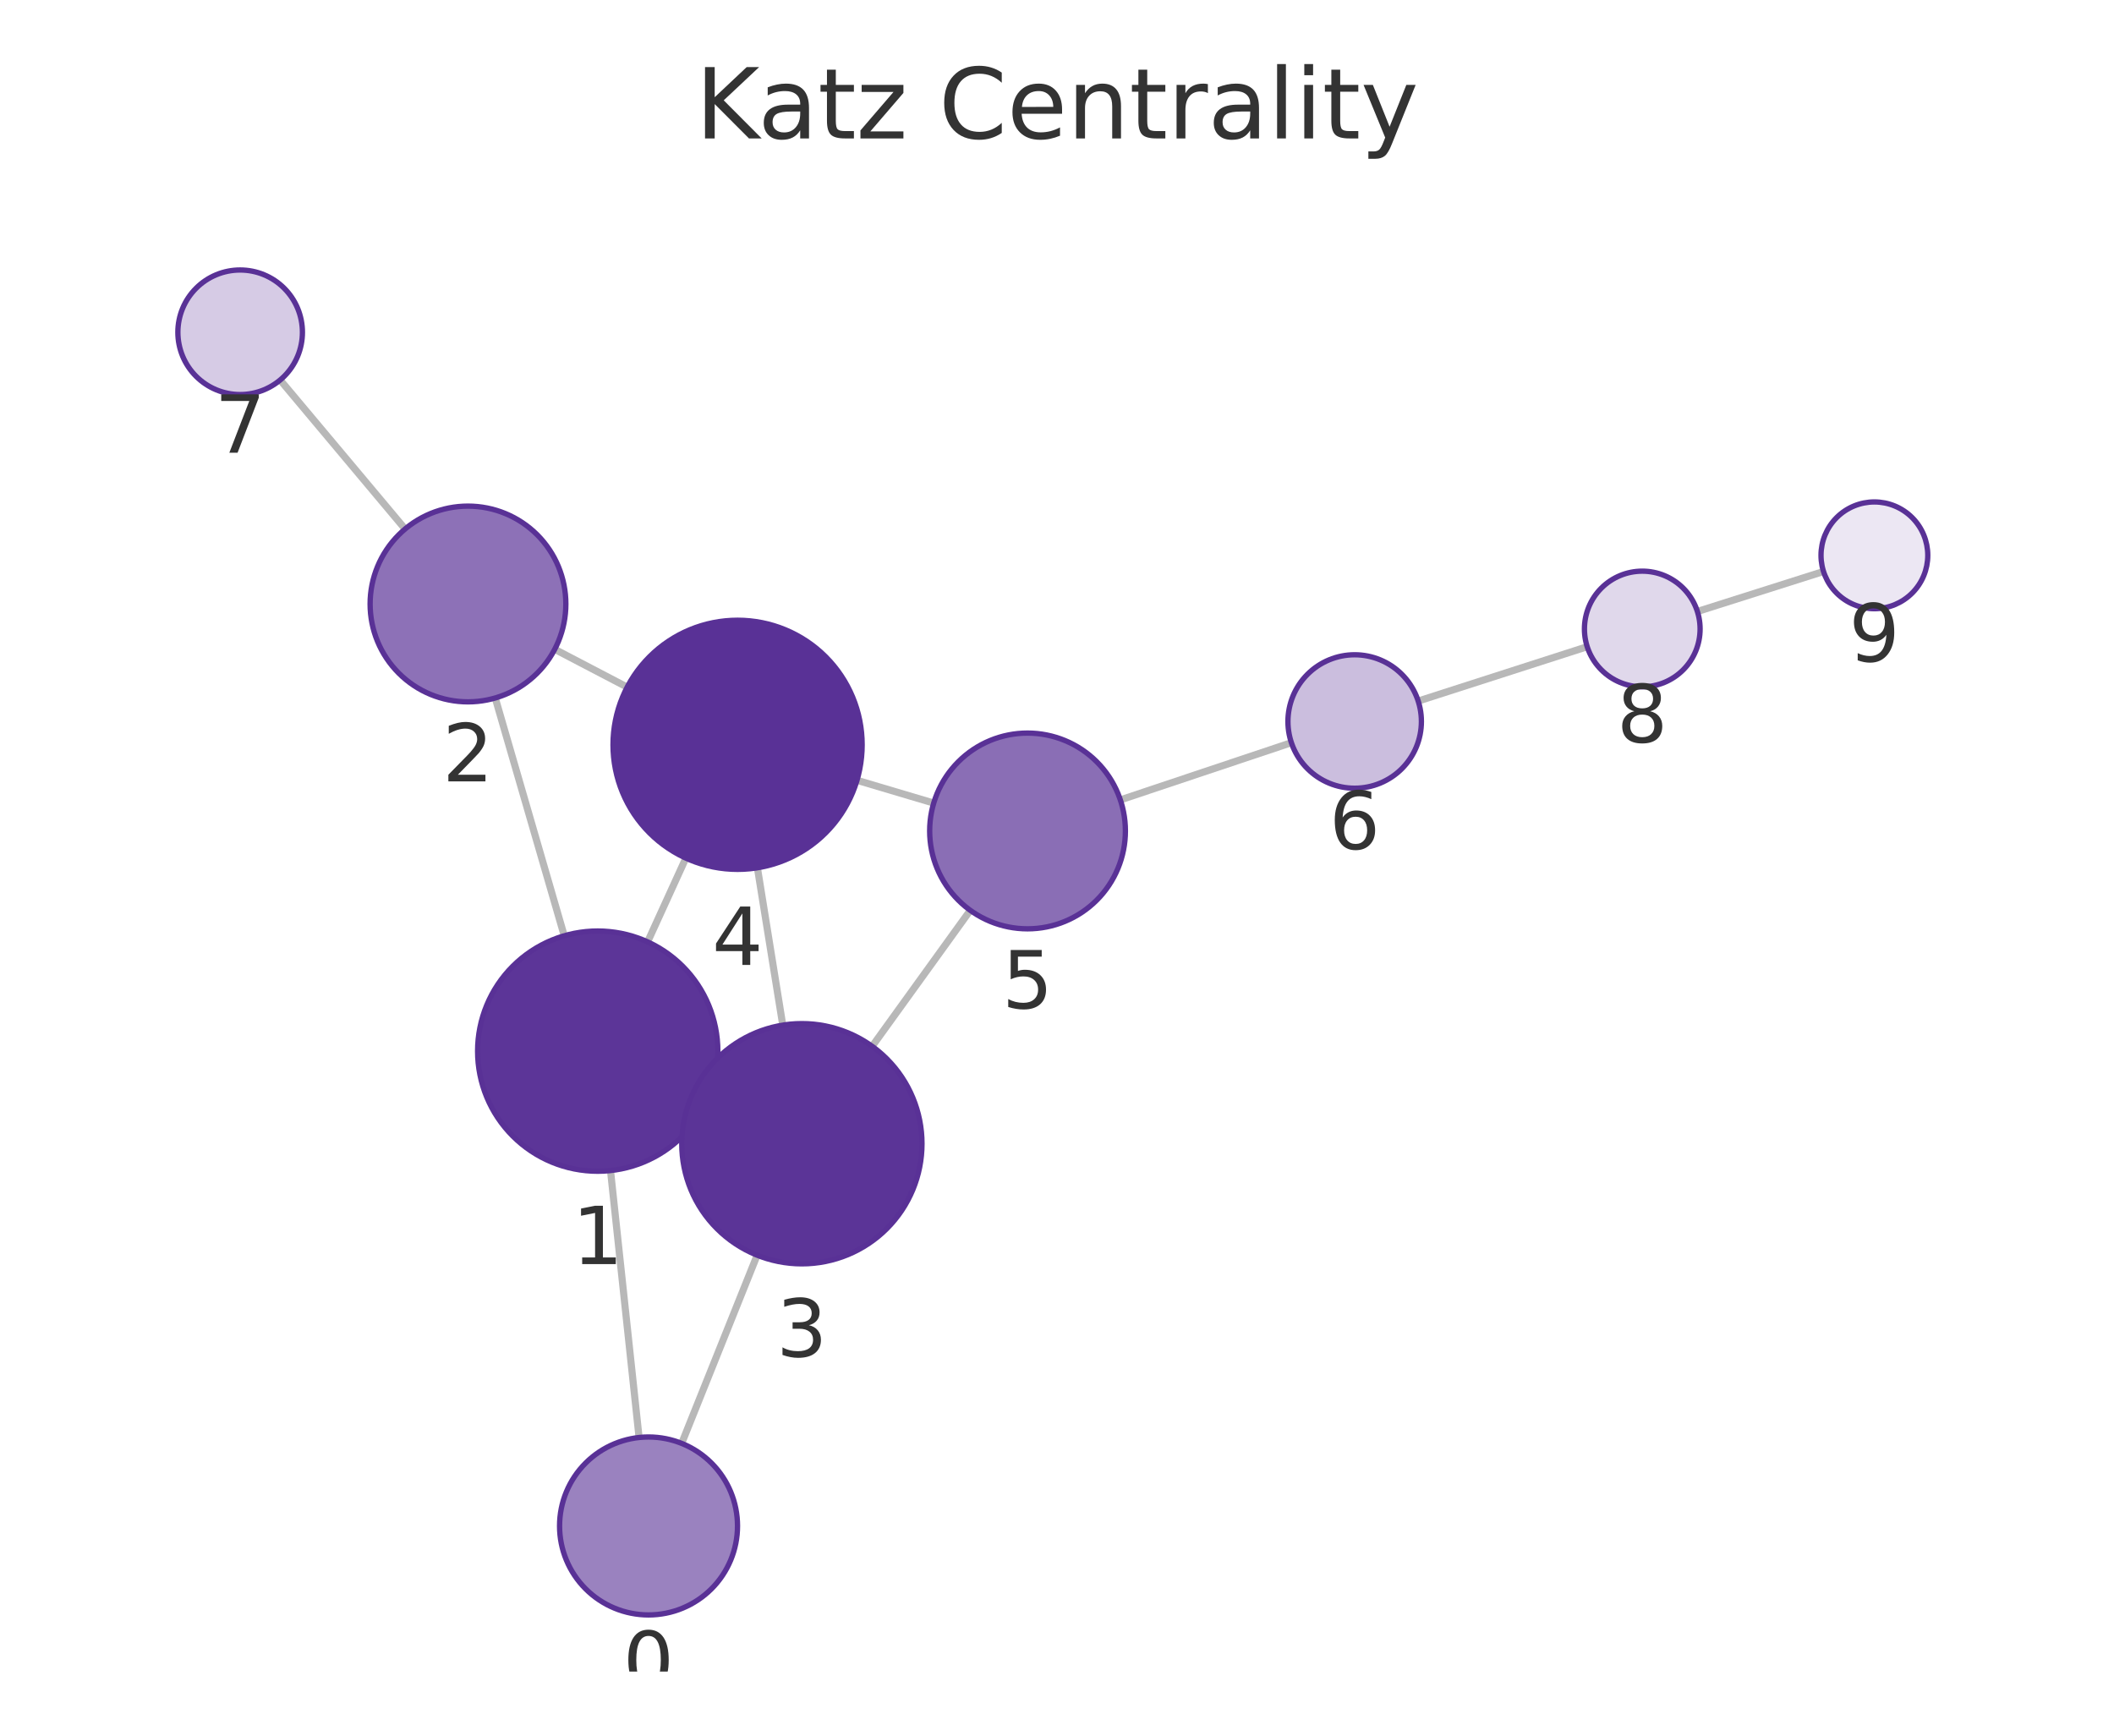
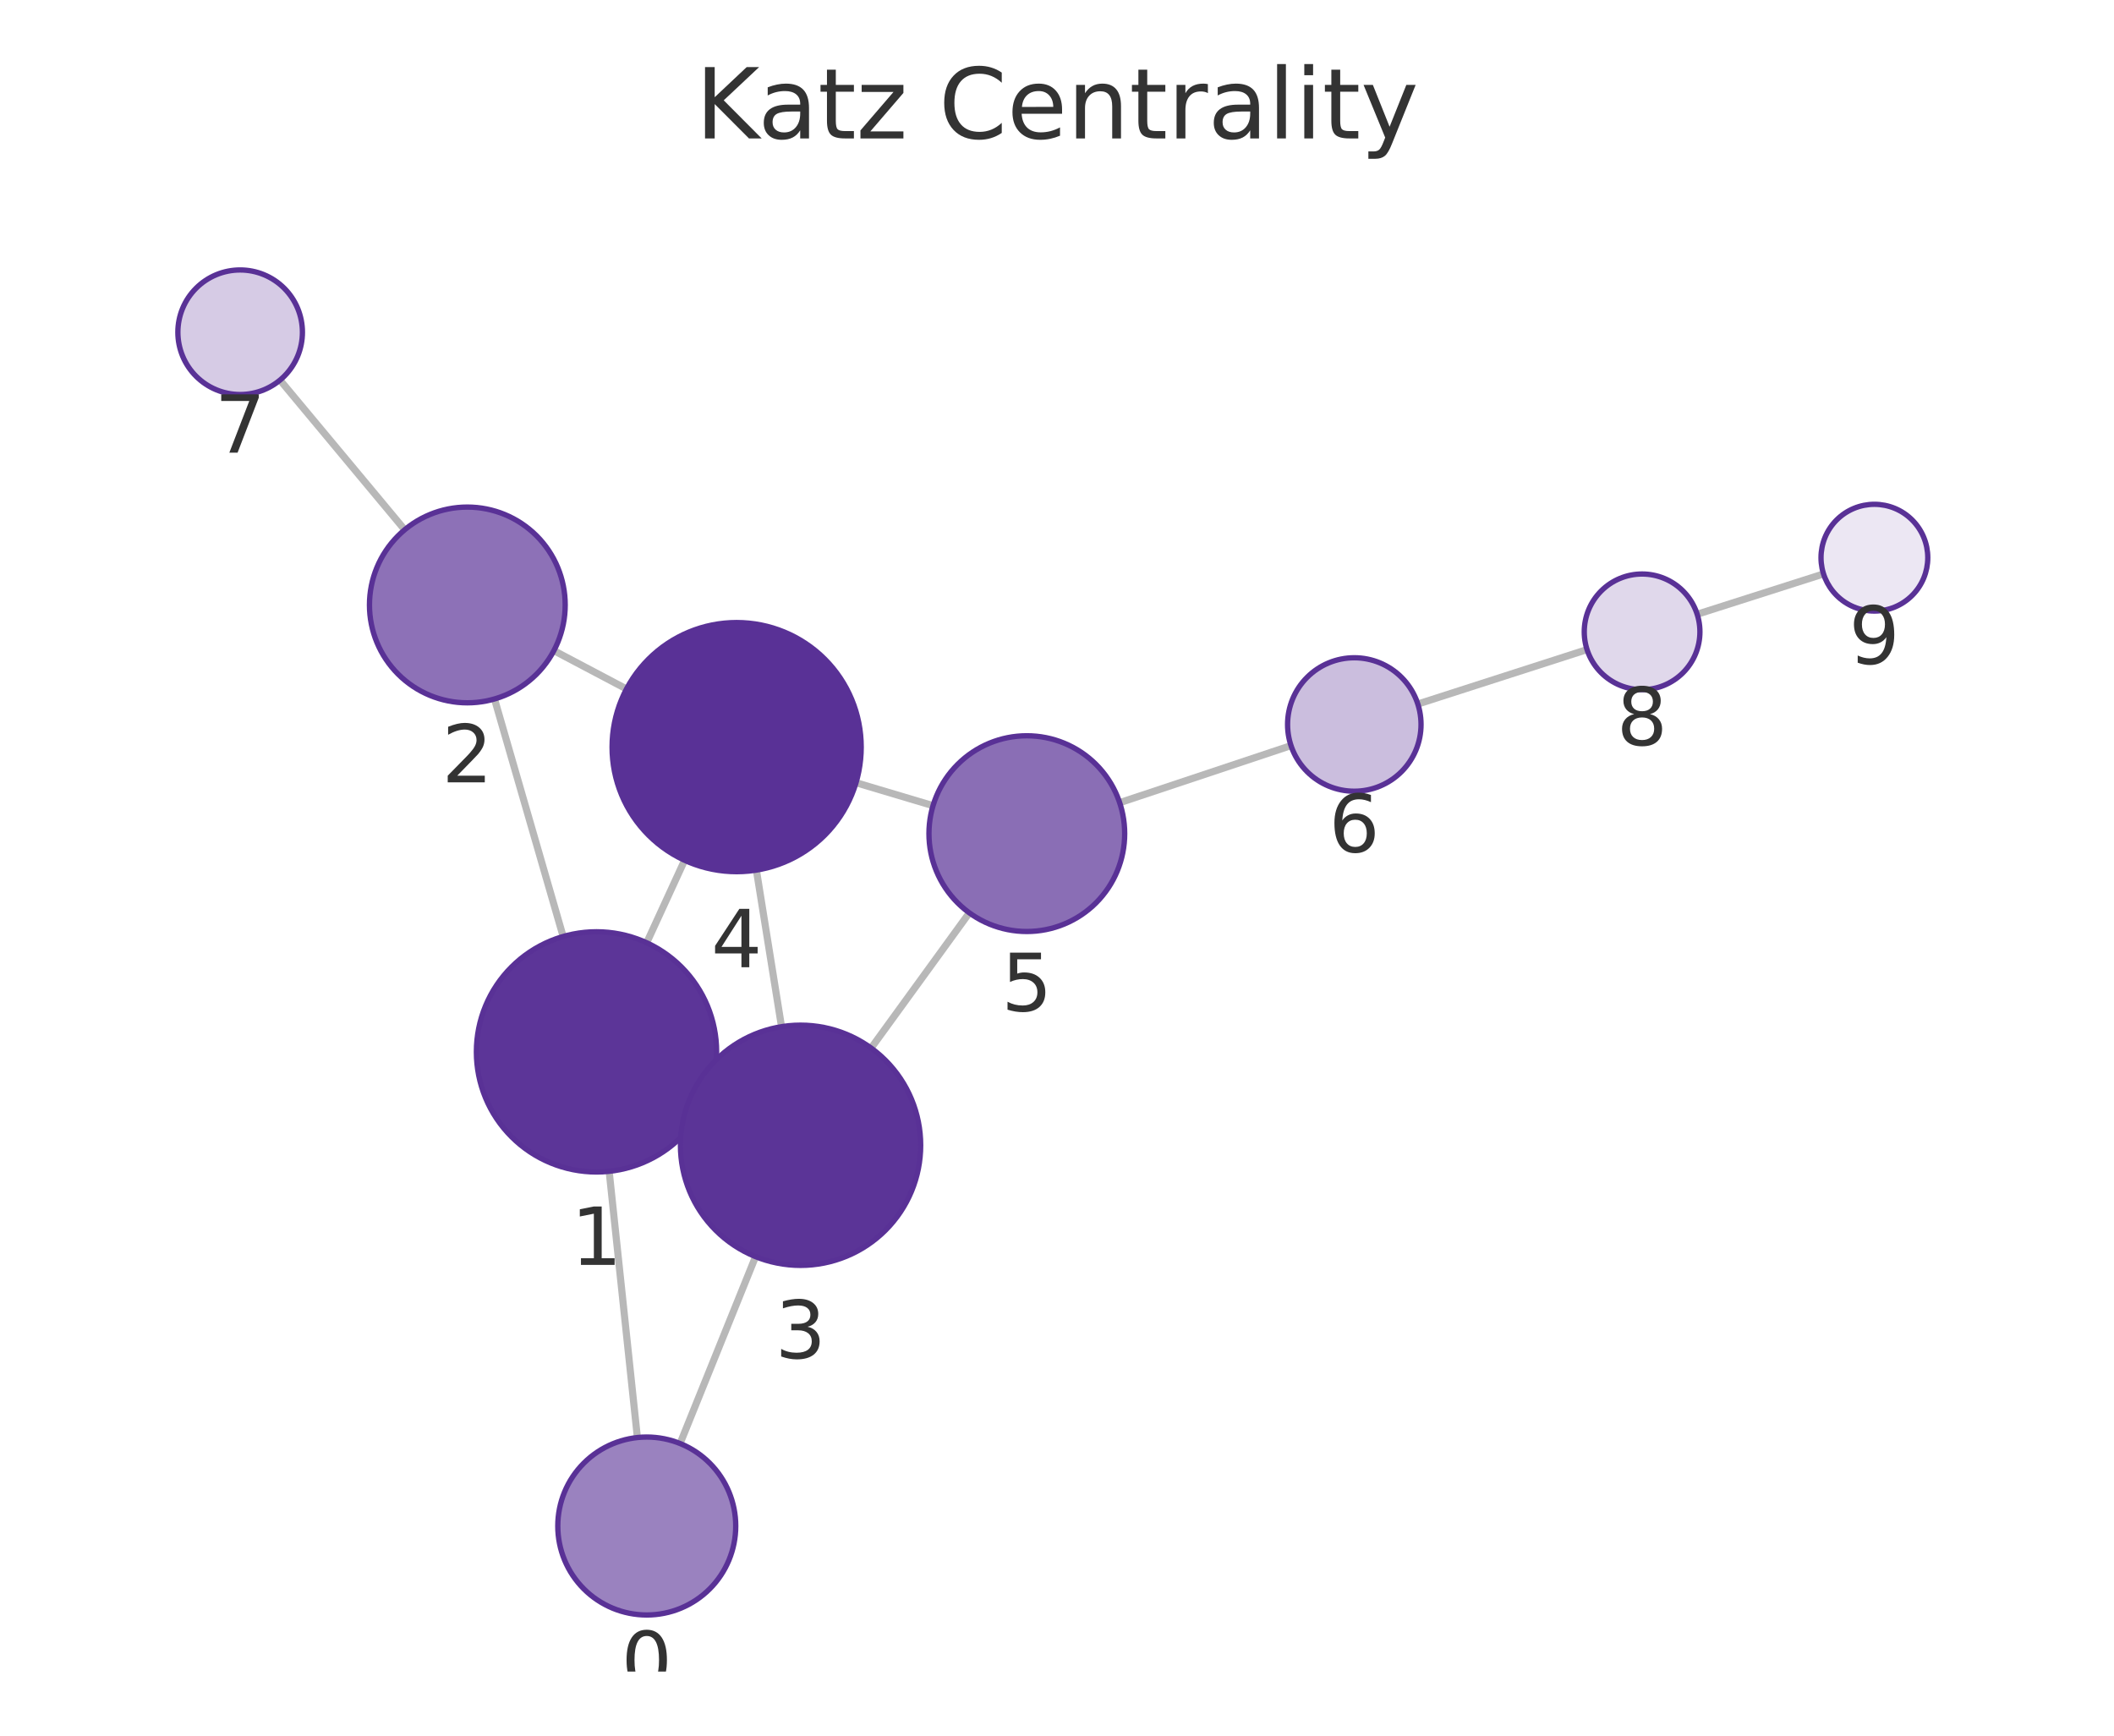
<svg xmlns="http://www.w3.org/2000/svg" xmlns:xlink="http://www.w3.org/1999/xlink" width="237.6pt" height="195.078pt" viewBox="0 0 237.6 195.078" version="1.1">
  <defs>
    <style type="text/css">*{stroke-linejoin: round; stroke-linecap: butt}</style>
  </defs>
  <g id="figure_1">
    <g id="patch_1">
      <path d="M 0 195.078  L 237.6 195.078  L 237.6 0  L 0 0  L 0 195.078  z " style="fill: none" />
    </g>
    <g id="axes_1">
      <g id="patch_2">
        <path d="M 7.2 187.878  L 230.4 187.878  L 230.4 21.558  L 7.2 21.558  L 7.2 187.878  z " style="fill: none" />
      </g>
      <g id="EdgeCollection_1">
-         <path d="M 71.828 161.567  L 68.617 131.565  " clip-path="url(#p7695ccbffe)" style="fill: #b8b8b8; stroke: #b8b8b8; stroke-width: 0.8" />
-         <path d="M 76.615 162.229  L 85.099 141.078  " clip-path="url(#p7695ccbffe)" style="fill: #b8b8b8; stroke: #b8b8b8; stroke-width: 0.8" />
-         <path d="M 63.418 105.177  L 55.663 78.449  " clip-path="url(#p7695ccbffe)" style="fill: #b8b8b8; stroke: #b8b8b8; stroke-width: 0.8" />
-         <path d="M 79.475 123.718  L 77.831 122.972  " clip-path="url(#p7695ccbffe)" style="fill: #b8b8b8; stroke: #b8b8b8; stroke-width: 0.8" />
-         <path d="M 72.787 105.861  L 77.085 96.448  " clip-path="url(#p7695ccbffe)" style="fill: #b8b8b8; stroke: #b8b8b8; stroke-width: 0.8" />
-         <path d="M 62.348 72.977  L 70.491 77.231  " clip-path="url(#p7695ccbffe)" style="fill: #b8b8b8; stroke: #b8b8b8; stroke-width: 0.8" />
-         <path d="M 45.53 59.456  L 31.488 42.71  " clip-path="url(#p7695ccbffe)" style="fill: #b8b8b8; stroke: #b8b8b8; stroke-width: 0.8" />
-         <path d="M 87.977 115.22  L 85.127 97.534  " clip-path="url(#p7695ccbffe)" style="fill: #b8b8b8; stroke: #b8b8b8; stroke-width: 0.8" />
-         <path d="M 98.024 117.6  L 109.052 102.316  " clip-path="url(#p7695ccbffe)" style="fill: #b8b8b8; stroke: #b8b8b8; stroke-width: 0.8" />
-         <path d="M 96.32 87.7  L 104.944 90.262  " clip-path="url(#p7695ccbffe)" style="fill: #b8b8b8; stroke: #b8b8b8; stroke-width: 0.8" />
-         <path d="M 125.92 89.905  L 145.144 83.472  " clip-path="url(#p7695ccbffe)" style="fill: #b8b8b8; stroke: #b8b8b8; stroke-width: 0.8" />
-         <path d="M 159.396 78.796  L 178.392 72.685  " clip-path="url(#p7695ccbffe)" style="fill: #b8b8b8; stroke: #b8b8b8; stroke-width: 0.8" />
-         <path d="M 190.775 68.729  L 204.951 64.231  " clip-path="url(#p7695ccbffe)" style="fill: #b8b8b8; stroke: #b8b8b8; stroke-width: 0.8" />
+         <path d="M 71.638 161.571  L 68.466 131.651  " clip-path="url(#pc3158173af)" style="fill: #b8b8b8; stroke: #b8b8b8; stroke-width: 0.8" />
+         <path d="M 76.437 162.243  L 84.922 141.239  " clip-path="url(#pc3158173af)" style="fill: #b8b8b8; stroke: #b8b8b8; stroke-width: 0.8" />
+         <path d="M 63.295 105.257  L 55.579 78.561  " clip-path="url(#pc3158173af)" style="fill: #b8b8b8; stroke: #b8b8b8; stroke-width: 0.8" />
+         <path d="M 79.319 123.844  L 77.702 123.104  " clip-path="url(#pc3158173af)" style="fill: #b8b8b8; stroke: #b8b8b8; stroke-width: 0.8" />
+         <path d="M 72.683 105.961  L 76.945 96.692  " clip-path="url(#pc3158173af)" style="fill: #b8b8b8; stroke: #b8b8b8; stroke-width: 0.8" />
+         <path d="M 62.253 73.129  L 70.414 77.437  " clip-path="url(#pc3158173af)" style="fill: #b8b8b8; stroke: #b8b8b8; stroke-width: 0.8" />
+         <path d="M 45.485 59.542  L 31.471 42.72  " clip-path="url(#pc3158173af)" style="fill: #b8b8b8; stroke: #b8b8b8; stroke-width: 0.8" />
+         <path d="M 87.838 115.392  L 85.013 97.795  " clip-path="url(#pc3158173af)" style="fill: #b8b8b8; stroke: #b8b8b8; stroke-width: 0.8" />
+         <path d="M 97.909 117.798  L 108.946 102.598  " clip-path="url(#pc3158173af)" style="fill: #b8b8b8; stroke: #b8b8b8; stroke-width: 0.8" />
+         <path d="M 96.211 87.972  L 104.867 90.553  " clip-path="url(#pc3158173af)" style="fill: #b8b8b8; stroke: #b8b8b8; stroke-width: 0.8" />
+         <path d="M 125.844 90.218  L 145.1 83.801  " clip-path="url(#pc3158173af)" style="fill: #b8b8b8; stroke: #b8b8b8; stroke-width: 0.8" />
+         <path d="M 159.354 79.131  L 178.373 73.008  " clip-path="url(#pc3158173af)" style="fill: #b8b8b8; stroke: #b8b8b8; stroke-width: 0.8" />
+         <path d="M 190.752 69.039  L 204.954 64.506  " clip-path="url(#pc3158173af)" style="fill: #b8b8b8; stroke: #b8b8b8; stroke-width: 0.8" />
      </g>
      <g id="VertexCollection_1">
-         <path d="M 72.892 181.51  C 75.544 181.51 78.088 180.456 79.963 178.581  C 81.839 176.706 82.892 174.162 82.892 171.51  C 82.892 168.858 81.839 166.314 79.963 164.439  C 78.088 162.564 75.544 161.51 72.892 161.51  C 70.24 161.51 67.697 162.564 65.821 164.439  C 63.946 166.314 62.892 168.858 62.892 171.51  C 62.892 174.162 63.946 176.706 65.821 178.581  C 67.697 180.456 70.24 181.51 72.892 181.51  z " clip-path="url(#p7695ccbffe)" style="fill: #9a82bf; stroke: #593196; stroke-width: 0.6" />
-         <path d="M 67.18 131.642  C 70.761 131.642 74.195 130.22 76.726 127.688  C 79.258 125.156 80.68 121.722 80.68 118.142  C 80.68 114.562 79.258 111.128 76.726 108.596  C 74.195 106.064 70.761 104.642 67.18 104.642  C 63.6 104.642 60.166 106.064 57.634 108.596  C 55.103 111.128 53.68 114.562 53.68 118.142  C 53.68 121.722 55.103 125.156 57.634 127.688  C 60.166 130.22 63.6 131.642 67.18 131.642  z " clip-path="url(#p7695ccbffe)" style="fill: #5c3598; stroke: #593196; stroke-width: 0.6" />
-         <path d="M 52.598 78.885  C 55.515 78.885 58.313 77.726 60.376 75.663  C 62.439 73.6 63.598 70.802 63.598 67.885  C 63.598 64.967 62.439 62.169 60.376 60.106  C 58.313 58.044 55.515 56.885 52.598 56.885  C 49.681 56.885 46.883 58.044 44.82 60.106  C 42.757 62.169 41.598 64.967 41.598 67.885  C 41.598 70.802 42.757 73.6 44.82 75.663  C 46.883 77.726 49.681 78.885 52.598 78.885  z " clip-path="url(#p7695ccbffe)" style="fill: #8d71b7; stroke: #593196; stroke-width: 0.6" />
-         <path d="M 90.125 142.048  C 93.705 142.048 97.14 140.626 99.671 138.094  C 102.203 135.562 103.625 132.128 103.625 128.548  C 103.625 124.968 102.203 121.534 99.671 119.002  C 97.14 116.471 93.705 115.048 90.125 115.048  C 86.545 115.048 83.111 116.471 80.579 119.002  C 78.048 121.534 76.625 124.968 76.625 128.548  C 76.625 132.128 78.048 135.562 80.579 138.094  C 83.111 140.626 86.545 142.048 90.125 142.048  z " clip-path="url(#p7695ccbffe)" style="fill: #5b3497; stroke: #593196; stroke-width: 0.6" />
-         <path d="M 82.9 97.712  C 86.613 97.712 90.174 96.237 92.799 93.612  C 95.425 90.986 96.9 87.425 96.9 83.712  C 96.9 79.999 95.425 76.438 92.799 73.813  C 90.174 71.187 86.613 69.712 82.9 69.712  C 79.187 69.712 75.626 71.187 73 73.813  C 70.375 76.438 68.9 79.999 68.9 83.712  C 68.9 87.425 70.375 90.986 73 93.612  C 75.626 96.237 79.187 97.712 82.9 97.712  z " clip-path="url(#p7695ccbffe)" style="fill: #593196; stroke: #593196; stroke-width: 0.6" />
-         <path d="M 115.488 104.395  C 118.405 104.395 121.203 103.236 123.266 101.173  C 125.329 99.11 126.488 96.312 126.488 93.395  C 126.488 90.478 125.329 87.68 123.266 85.617  C 121.203 83.554 118.405 82.395 115.488 82.395  C 112.571 82.395 109.773 83.554 107.71 85.617  C 105.647 87.68 104.488 90.478 104.488 93.395  C 104.488 96.312 105.647 99.11 107.71 101.173  C 109.773 103.236 112.571 104.395 115.488 104.395  z " clip-path="url(#p7695ccbffe)" style="fill: #8a6eb5; stroke: #593196; stroke-width: 0.6" />
-         <path d="M 152.256 88.592  C 154.245 88.592 156.153 87.802 157.559 86.396  C 158.966 84.989 159.756 83.082 159.756 81.092  C 159.756 79.103 158.966 77.196 157.559 75.789  C 156.153 74.383 154.245 73.592 152.256 73.592  C 150.267 73.592 148.359 74.383 146.953 75.789  C 145.546 77.196 144.756 79.103 144.756 81.092  C 144.756 83.082 145.546 84.989 146.953 86.396  C 148.359 87.802 150.267 88.592 152.256 88.592  z " clip-path="url(#p7695ccbffe)" style="fill: #cbbede; stroke: #593196; stroke-width: 0.6" />
-         <path d="M 26.991 44.346  C 28.847 44.346 30.628 43.608 31.94 42.296  C 33.253 40.983 33.991 39.202 33.991 37.346  C 33.991 35.49 33.253 33.709 31.94 32.396  C 30.628 31.083 28.847 30.346 26.991 30.346  C 25.134 30.346 23.353 31.083 22.041 32.396  C 20.728 33.709 19.991 35.49 19.991 37.346  C 19.991 39.202 20.728 40.983 22.041 42.296  C 23.353 43.608 25.134 44.346 26.991 44.346  z " clip-path="url(#p7695ccbffe)" style="fill: #d6cbe5; stroke: #593196; stroke-width: 0.6" />
-         <path d="M 184.58 77.195  C 186.304 77.195 187.957 76.51 189.176 75.291  C 190.395 74.072 191.08 72.419 191.08 70.695  C 191.08 68.971 190.395 67.317 189.176 66.099  C 187.957 64.88 186.304 64.195 184.58 64.195  C 182.856 64.195 181.203 64.88 179.984 66.099  C 178.765 67.317 178.08 68.971 178.08 70.695  C 178.08 72.419 178.765 74.072 179.984 75.291  C 181.203 76.51 182.856 77.195 184.58 77.195  z " clip-path="url(#p7695ccbffe)" style="fill: #e0d8eb; stroke: #593196; stroke-width: 0.6" />
-         <path d="M 210.67 68.416  C 212.261 68.416 213.787 67.784 214.912 66.658  C 216.038 65.533 216.67 64.007 216.67 62.416  C 216.67 60.825 216.038 59.298 214.912 58.173  C 213.787 57.048 212.261 56.416 210.67 56.416  C 209.079 56.416 207.552 57.048 206.427 58.173  C 205.302 59.298 204.67 60.825 204.67 62.416  C 204.67 64.007 205.302 65.533 206.427 66.658  C 207.552 67.784 209.079 68.416 210.67 68.416  z " clip-path="url(#p7695ccbffe)" style="fill: #ece7f3; stroke: #593196; stroke-width: 0.6" />
+         <path d="M 72.692 181.516  C 75.344 181.516 77.888 180.462 79.763 178.587  C 81.638 176.711 82.692 174.168 82.692 171.516  C 82.692 168.864 81.638 166.32 79.763 164.445  C 77.888 162.569 75.344 161.516 72.692 161.516  C 70.04 161.516 67.496 162.569 65.621 164.445  C 63.746 166.32 62.692 168.864 62.692 171.516  C 62.692 174.168 63.746 176.711 65.621 178.587  C 67.496 180.462 70.04 181.516 72.692 181.516  z " clip-path="url(#pc3158173af)" style="fill: #9a82bf; stroke: #593196; stroke-width: 0.6" />
+         <path d="M 67.043 131.726  C 70.623 131.726 74.057 130.304 76.589 127.772  C 79.12 125.241 80.543 121.807 80.543 118.226  C 80.543 114.646 79.12 111.212 76.589 108.68  C 74.057 106.149 70.623 104.726 67.043 104.726  C 63.463 104.726 60.029 106.149 57.497 108.68  C 54.965 111.212 53.543 114.646 53.543 118.226  C 53.543 121.807 54.965 125.241 57.497 127.772  C 60.029 130.304 63.463 131.726 67.043 131.726  z " clip-path="url(#pc3158173af)" style="fill: #5c3598; stroke: #593196; stroke-width: 0.6" />
+         <path d="M 52.525 78.993  C 55.443 78.993 58.241 77.834 60.304 75.772  C 62.366 73.709 63.525 70.911 63.525 67.993  C 63.525 65.076 62.366 62.278 60.304 60.215  C 58.241 58.152 55.443 56.993 52.525 56.993  C 49.608 56.993 46.81 58.152 44.747 60.215  C 42.684 62.278 41.525 65.076 41.525 67.993  C 41.525 70.911 42.684 73.709 44.747 75.772  C 46.81 77.834 49.608 78.993 52.525 78.993  z " clip-path="url(#pc3158173af)" style="fill: #8d71b7; stroke: #593196; stroke-width: 0.6" />
+         <path d="M 89.978 142.222  C 93.558 142.222 96.992 140.799 99.524 138.268  C 102.055 135.736 103.478 132.302 103.478 128.722  C 103.478 125.142 102.055 121.707 99.524 119.176  C 96.992 116.644 93.558 115.222 89.978 115.222  C 86.397 115.222 82.963 116.644 80.432 119.176  C 77.9 121.707 76.478 125.142 76.478 128.722  C 76.478 132.302 77.9 135.736 80.432 138.268  C 82.963 140.799 86.397 142.222 89.978 142.222  z " clip-path="url(#pc3158173af)" style="fill: #5b3497; stroke: #593196; stroke-width: 0.6" />
+         <path d="M 82.794 97.972  C 86.507 97.972 90.068 96.497 92.694 93.872  C 95.319 91.246 96.794 87.685 96.794 83.972  C 96.794 80.259 95.319 76.698 92.694 74.073  C 90.068 71.447 86.507 69.972 82.794 69.972  C 79.081 69.972 75.52 71.447 72.895 74.073  C 70.269 76.698 68.794 80.259 68.794 83.972  C 68.794 87.685 70.269 91.246 72.895 93.872  C 75.52 96.497 79.081 97.972 82.794 97.972  z " clip-path="url(#pc3158173af)" style="fill: #593196; stroke: #593196; stroke-width: 0.6" />
+         <path d="M 115.408 104.696  C 118.326 104.696 121.124 103.537 123.187 101.475  C 125.249 99.412 126.408 96.614 126.408 93.696  C 126.408 90.779 125.249 87.981 123.187 85.918  C 121.124 83.855 118.326 82.696 115.408 82.696  C 112.491 82.696 109.693 83.855 107.63 85.918  C 105.568 87.981 104.408 90.779 104.408 93.696  C 104.408 96.614 105.568 99.412 107.63 101.475  C 109.693 103.537 112.491 104.696 115.408 104.696  z " clip-path="url(#pc3158173af)" style="fill: #8a6eb5; stroke: #593196; stroke-width: 0.6" />
+         <path d="M 152.215 88.929  C 154.204 88.929 156.112 88.139 157.518 86.733  C 158.925 85.326 159.715 83.418 159.715 81.429  C 159.715 79.44 158.925 77.533 157.518 76.126  C 156.112 74.72 154.204 73.929 152.215 73.929  C 150.226 73.929 148.318 74.72 146.912 76.126  C 145.505 77.533 144.715 79.44 144.715 81.429  C 144.715 83.418 145.505 85.326 146.912 86.733  C 148.318 88.139 150.226 88.929 152.215 88.929  z " clip-path="url(#pc3158173af)" style="fill: #cbbede; stroke: #593196; stroke-width: 0.6" />
+         <path d="M 26.991 44.342  C 28.847 44.342 30.628 43.604 31.94 42.292  C 33.253 40.979 33.991 39.198 33.991 37.342  C 33.991 35.486 33.253 33.705 31.94 32.392  C 30.628 31.08 28.847 30.342 26.991 30.342  C 25.134 30.342 23.354 31.08 22.041 32.392  C 20.728 33.705 19.991 35.486 19.991 37.342  C 19.991 39.198 20.728 40.979 22.041 42.292  C 23.354 43.604 25.134 44.342 26.991 44.342  z " clip-path="url(#pc3158173af)" style="fill: #d6cbe5; stroke: #593196; stroke-width: 0.6" />
+         <path d="M 184.56 77.516  C 186.284 77.516 187.937 76.831 189.156 75.612  C 190.375 74.393 191.06 72.74 191.06 71.016  C 191.06 69.292 190.375 67.638 189.156 66.42  C 187.937 65.201 186.284 64.516 184.56 64.516  C 182.836 64.516 181.183 65.201 179.964 66.42  C 178.745 67.638 178.06 69.292 178.06 71.016  C 178.06 72.74 178.745 74.393 179.964 75.612  C 181.183 76.831 182.836 77.516 184.56 77.516  z " clip-path="url(#pc3158173af)" style="fill: #e0d8eb; stroke: #593196; stroke-width: 0.6" />
+         <path d="M 210.67 68.681  C 212.261 68.681 213.787 68.049 214.912 66.924  C 216.038 65.799 216.67 64.272 216.67 62.681  C 216.67 61.09 216.038 59.564 214.912 58.438  C 213.787 57.313 212.261 56.681 210.67 56.681  C 209.078 56.681 207.552 57.313 206.427 58.438  C 205.302 59.564 204.67 61.09 204.67 62.681  C 204.67 64.272 205.302 65.799 206.427 66.924  C 207.552 68.049 209.078 68.681 210.67 68.681  z " clip-path="url(#pc3158173af)" style="fill: #ece7f3; stroke: #593196; stroke-width: 0.6" />
      </g>
      <g id="text_1">
-         <g clip-path="url(#p7695ccbffe)">
-           <g style="fill: #333333" transform="translate(70.0292 189.8478) scale(0.09 -0.09)">
+         <g clip-path="url(#pc3158173af)">
+           <g style="fill: #333333" transform="translate(69.8289 189.8535) scale(0.09 -0.09)">
            <defs>
              <path id="DejaVuSans-13" d="M 2034 4250  Q 1547 4250 1301 3770  Q 1056 3291 1056 2328  Q 1056 1369 1301 889  Q 1547 409 2034 409  Q 2525 409 2770 889  Q 3016 1369 3016 2328  Q 3016 3291 2770 3770  Q 2525 4250 2034 4250  z M 2034 4750  Q 2819 4750 3233 4129  Q 3647 3509 3647 2328  Q 3647 1150 3233 529  Q 2819 -91 2034 -91  Q 1250 -91 836 529  Q 422 1150 422 2328  Q 422 3509 836 4129  Q 1250 4750 2034 4750  z " transform="scale(0.015625)" />
            </defs>
            <use xlink:href="#DejaVuSans-13" />
          </g>
        </g>
      </g>
      <g id="text_2">
-         <g clip-path="url(#p7695ccbffe)">
-           <g style="fill: #333333" transform="translate(64.31726 142.0799) scale(0.09 -0.09)">
+         <g clip-path="url(#pc3158173af)">
+           <g style="fill: #333333" transform="translate(64.17975 142.1643) scale(0.09 -0.09)">
            <defs>
              <path id="DejaVuSans-14" d="M 794 531  L 1825 531  L 1825 4091  L 703 3866  L 703 4441  L 1819 4666  L 2450 4666  L 2450 531  L 3481 531  L 3481 0  L 794 0  L 794 531  z " transform="scale(0.015625)" />
            </defs>
            <use xlink:href="#DejaVuSans-14" />
          </g>
        </g>
      </g>
      <g id="text_3">
-         <g clip-path="url(#p7695ccbffe)">
-           <g style="fill: #333333" transform="translate(49.73494 87.82256) scale(0.09 -0.09)">
+         <g clip-path="url(#pc3158173af)">
+           <g style="fill: #333333" transform="translate(49.66229 87.93124) scale(0.09 -0.09)">
            <defs>
              <path id="DejaVuSans-15" d="M 1228 531  L 3431 531  L 3431 0  L 469 0  L 469 531  Q 828 903 1448 1529  Q 2069 2156 2228 2338  Q 2531 2678 2651 2914  Q 2772 3150 2772 3378  Q 2772 3750 2511 3984  Q 2250 4219 1831 4219  Q 1534 4219 1204 4116  Q 875 4013 500 3803  L 500 4441  Q 881 4594 1212 4672  Q 1544 4750 1819 4750  Q 2544 4750 2975 4387  Q 3406 4025 3406 3419  Q 3406 3131 3298 2873  Q 3191 2616 2906 2266  Q 2828 2175 2409 1742  Q 1991 1309 1228 531  z " transform="scale(0.015625)" />
            </defs>
            <use xlink:href="#DejaVuSans-15" />
          </g>
        </g>
      </g>
      <g id="text_4">
-         <g clip-path="url(#p7695ccbffe)">
-           <g style="fill: #333333" transform="translate(87.26206 152.486) scale(0.09 -0.09)">
+         <g clip-path="url(#pc3158173af)">
+           <g style="fill: #333333" transform="translate(87.11455 152.6597) scale(0.09 -0.09)">
            <defs>
              <path id="DejaVuSans-16" d="M 2597 2516  Q 3050 2419 3304 2112  Q 3559 1806 3559 1356  Q 3559 666 3084 287  Q 2609 -91 1734 -91  Q 1441 -91 1130 -33  Q 819 25 488 141  L 488 750  Q 750 597 1062 519  Q 1375 441 1716 441  Q 2309 441 2620 675  Q 2931 909 2931 1356  Q 2931 1769 2642 2001  Q 2353 2234 1838 2234  L 1294 2234  L 1294 2753  L 1863 2753  Q 2328 2753 2575 2939  Q 2822 3125 2822 3475  Q 2822 3834 2567 4026  Q 2313 4219 1838 4219  Q 1578 4219 1281 4162  Q 984 4106 628 3988  L 628 4550  Q 988 4650 1302 4700  Q 1616 4750 1894 4750  Q 2613 4750 3031 4423  Q 3450 4097 3450 3541  Q 3450 3153 3228 2886  Q 3006 2619 2597 2516  z " transform="scale(0.015625)" />
            </defs>
            <use xlink:href="#DejaVuSans-16" />
          </g>
        </g>
      </g>
      <g id="text_5">
-         <g clip-path="url(#p7695ccbffe)">
-           <g style="fill: #333333" transform="translate(80.03679 108.4502) scale(0.09 -0.09)">
+         <g clip-path="url(#pc3158173af)">
+           <g style="fill: #333333" transform="translate(79.93121 108.7102) scale(0.09 -0.09)">
            <defs>
              <path id="DejaVuSans-17" d="M 2419 4116  L 825 1625  L 2419 1625  L 2419 4116  z M 2253 4666  L 3047 4666  L 3047 1625  L 3713 1625  L 3713 1100  L 3047 1100  L 3047 0  L 2419 0  L 2419 1100  L 313 1100  L 313 1709  L 2253 4666  z " transform="scale(0.015625)" />
            </defs>
            <use xlink:href="#DejaVuSans-17" />
          </g>
        </g>
      </g>
      <g id="text_6">
-         <g clip-path="url(#p7695ccbffe)">
-           <g style="fill: #333333" transform="translate(112.6249 113.3329) scale(0.09 -0.09)">
+         <g clip-path="url(#pc3158173af)">
+           <g style="fill: #333333" transform="translate(112.5454 113.6343) scale(0.09 -0.09)">
            <defs>
              <path id="DejaVuSans-18" d="M 691 4666  L 3169 4666  L 3169 4134  L 1269 4134  L 1269 2991  Q 1406 3038 1543 3061  Q 1681 3084 1819 3084  Q 2600 3084 3056 2656  Q 3513 2228 3513 1497  Q 3513 744 3044 326  Q 2575 -91 1722 -91  Q 1428 -91 1123 -41  Q 819 9 494 109  L 494 744  Q 775 591 1075 516  Q 1375 441 1709 441  Q 2250 441 2565 725  Q 2881 1009 2881 1497  Q 2881 1984 2565 2268  Q 2250 2553 1709 2553  Q 1456 2553 1204 2497  Q 953 2441 691 2322  L 691 4666  z " transform="scale(0.015625)" />
            </defs>
            <use xlink:href="#DejaVuSans-18" />
          </g>
        </g>
      </g>
      <g id="text_7">
-         <g clip-path="url(#p7695ccbffe)">
-           <g style="fill: #333333" transform="translate(149.3929 95.43038) scale(0.09 -0.09)">
+         <g clip-path="url(#pc3158173af)">
+           <g style="fill: #333333" transform="translate(149.3519 95.76725) scale(0.09 -0.09)">
            <defs>
              <path id="DejaVuSans-19" d="M 2113 2584  Q 1688 2584 1439 2293  Q 1191 2003 1191 1497  Q 1191 994 1439 701  Q 1688 409 2113 409  Q 2538 409 2786 701  Q 3034 994 3034 1497  Q 3034 2003 2786 2293  Q 2538 2584 2113 2584  z M 3366 4563  L 3366 3988  Q 3128 4100 2886 4159  Q 2644 4219 2406 4219  Q 1781 4219 1451 3797  Q 1122 3375 1075 2522  Q 1259 2794 1537 2939  Q 1816 3084 2150 3084  Q 2853 3084 3261 2657  Q 3669 2231 3669 1497  Q 3669 778 3244 343  Q 2819 -91 2113 -91  Q 1303 -91 875 529  Q 447 1150 447 2328  Q 447 3434 972 4092  Q 1497 4750 2381 4750  Q 2619 4750 2861 4703  Q 3103 4656 3366 4563  z " transform="scale(0.015625)" />
            </defs>
            <use xlink:href="#DejaVuSans-19" />
          </g>
        </g>
      </g>
      <g id="text_8">
-         <g clip-path="url(#p7695ccbffe)">
-           <g style="fill: #333333" transform="translate(24.12738 50.88382) scale(0.09 -0.09)">
+         <g clip-path="url(#pc3158173af)">
+           <g style="fill: #333333" transform="translate(24.12746 50.87989) scale(0.09 -0.09)">
            <defs>
              <path id="DejaVuSans-1a" d="M 525 4666  L 3525 4666  L 3525 4397  L 1831 0  L 1172 0  L 2766 4134  L 525 4134  L 525 4666  z " transform="scale(0.015625)" />
            </defs>
            <use xlink:href="#DejaVuSans-1a" />
          </g>
        </g>
      </g>
      <g id="text_9">
-         <g clip-path="url(#p7695ccbffe)">
-           <g style="fill: #333333" transform="translate(181.7168 83.43261) scale(0.09 -0.09)">
+         <g clip-path="url(#pc3158173af)">
+           <g style="fill: #333333" transform="translate(181.6967 83.75363) scale(0.09 -0.09)">
            <defs>
              <path id="DejaVuSans-1b" d="M 2034 2216  Q 1584 2216 1326 1975  Q 1069 1734 1069 1313  Q 1069 891 1326 650  Q 1584 409 2034 409  Q 2484 409 2743 651  Q 3003 894 3003 1313  Q 3003 1734 2745 1975  Q 2488 2216 2034 2216  z M 1403 2484  Q 997 2584 770 2862  Q 544 3141 544 3541  Q 544 4100 942 4425  Q 1341 4750 2034 4750  Q 2731 4750 3128 4425  Q 3525 4100 3525 3541  Q 3525 3141 3298 2862  Q 3072 2584 2669 2484  Q 3125 2378 3379 2068  Q 3634 1759 3634 1313  Q 3634 634 3220 271  Q 2806 -91 2034 -91  Q 1263 -91 848 271  Q 434 634 434 1313  Q 434 1759 690 2068  Q 947 2378 1403 2484  z M 1172 3481  Q 1172 3119 1398 2916  Q 1625 2713 2034 2713  Q 2441 2713 2670 2916  Q 2900 3119 2900 3481  Q 2900 3844 2670 4047  Q 2441 4250 2034 4250  Q 1625 4250 1398 4047  Q 1172 3844 1172 3481  z " transform="scale(0.015625)" />
            </defs>
            <use xlink:href="#DejaVuSans-1b" />
          </g>
        </g>
      </g>
      <g id="text_10">
-         <g clip-path="url(#p7695ccbffe)">
-           <g style="fill: #333333" transform="translate(207.8066 74.35365) scale(0.09 -0.09)">
+         <g clip-path="url(#pc3158173af)">
+           <g style="fill: #333333" transform="translate(207.8066 74.61902) scale(0.09 -0.09)">
            <defs>
              <path id="DejaVuSans-1c" d="M 703 97  L 703 672  Q 941 559 1184 500  Q 1428 441 1663 441  Q 2288 441 2617 861  Q 2947 1281 2994 2138  Q 2813 1869 2534 1725  Q 2256 1581 1919 1581  Q 1219 1581 811 2004  Q 403 2428 403 3163  Q 403 3881 828 4315  Q 1253 4750 1959 4750  Q 2769 4750 3195 4129  Q 3622 3509 3622 2328  Q 3622 1225 3098 567  Q 2575 -91 1691 -91  Q 1453 -91 1209 -44  Q 966 3 703 97  z M 1959 2075  Q 2384 2075 2632 2365  Q 2881 2656 2881 3163  Q 2881 3666 2632 3958  Q 2384 4250 1959 4250  Q 1534 4250 1286 3958  Q 1038 3666 1038 3163  Q 1038 2656 1286 2365  Q 1534 2075 1959 2075  z " transform="scale(0.015625)" />
            </defs>
            <use xlink:href="#DejaVuSans-1c" />
          </g>
        </g>
      </g>
      <g id="matplotlib.axis_1" />
      <g id="matplotlib.axis_2" />
      <g id="text_11">
        <g style="fill: #333333" transform="translate(78.16273 15.55828) scale(0.11 -0.11)">
          <defs>
            <path id="DejaVuSans-2e" d="M 628 4666  L 1259 4666  L 1259 2694  L 3353 4666  L 4166 4666  L 1850 2491  L 4331 0  L 3500 0  L 1259 2247  L 1259 0  L 628 0  L 628 4666  z " transform="scale(0.015625)" />
            <path id="DejaVuSans-44" d="M 2194 1759  Q 1497 1759 1228 1600  Q 959 1441 959 1056  Q 959 750 1161 570  Q 1363 391 1709 391  Q 2188 391 2477 730  Q 2766 1069 2766 1631  L 2766 1759  L 2194 1759  z M 3341 1997  L 3341 0  L 2766 0  L 2766 531  Q 2569 213 2275 61  Q 1981 -91 1556 -91  Q 1019 -91 701 211  Q 384 513 384 1019  Q 384 1609 779 1909  Q 1175 2209 1959 2209  L 2766 2209  L 2766 2266  Q 2766 2663 2505 2880  Q 2244 3097 1772 3097  Q 1472 3097 1187 3025  Q 903 2953 641 2809  L 641 3341  Q 956 3463 1253 3523  Q 1550 3584 1831 3584  Q 2591 3584 2966 3190  Q 3341 2797 3341 1997  z " transform="scale(0.015625)" />
            <path id="DejaVuSans-57" d="M 1172 4494  L 1172 3500  L 2356 3500  L 2356 3053  L 1172 3053  L 1172 1153  Q 1172 725 1289 603  Q 1406 481 1766 481  L 2356 481  L 2356 0  L 1766 0  Q 1100 0 847 248  Q 594 497 594 1153  L 594 3053  L 172 3053  L 172 3500  L 594 3500  L 594 4494  L 1172 4494  z " transform="scale(0.015625)" />
            <path id="DejaVuSans-5d" d="M 353 3500  L 3084 3500  L 3084 2975  L 922 459  L 3084 459  L 3084 0  L 275 0  L 275 525  L 2438 3041  L 353 3041  L 353 3500  z " transform="scale(0.015625)" />
            <path id="DejaVuSans-3" transform="scale(0.015625)" />
            <path id="DejaVuSans-26" d="M 4122 4306  L 4122 3641  Q 3803 3938 3442 4084  Q 3081 4231 2675 4231  Q 1875 4231 1450 3742  Q 1025 3253 1025 2328  Q 1025 1406 1450 917  Q 1875 428 2675 428  Q 3081 428 3442 575  Q 3803 722 4122 1019  L 4122 359  Q 3791 134 3420 21  Q 3050 -91 2638 -91  Q 1578 -91 968 557  Q 359 1206 359 2328  Q 359 3453 968 4101  Q 1578 4750 2638 4750  Q 3056 4750 3426 4639  Q 3797 4528 4122 4306  z " transform="scale(0.015625)" />
            <path id="DejaVuSans-48" d="M 3597 1894  L 3597 1613  L 953 1613  Q 991 1019 1311 708  Q 1631 397 2203 397  Q 2534 397 2845 478  Q 3156 559 3463 722  L 3463 178  Q 3153 47 2828 -22  Q 2503 -91 2169 -91  Q 1331 -91 842 396  Q 353 884 353 1716  Q 353 2575 817 3079  Q 1281 3584 2069 3584  Q 2775 3584 3186 3129  Q 3597 2675 3597 1894  z M 3022 2063  Q 3016 2534 2758 2815  Q 2500 3097 2075 3097  Q 1594 3097 1305 2825  Q 1016 2553 972 2059  L 3022 2063  z " transform="scale(0.015625)" />
            <path id="DejaVuSans-51" d="M 3513 2113  L 3513 0  L 2938 0  L 2938 2094  Q 2938 2591 2744 2837  Q 2550 3084 2163 3084  Q 1697 3084 1428 2787  Q 1159 2491 1159 1978  L 1159 0  L 581 0  L 581 3500  L 1159 3500  L 1159 2956  Q 1366 3272 1645 3428  Q 1925 3584 2291 3584  Q 2894 3584 3203 3211  Q 3513 2838 3513 2113  z " transform="scale(0.015625)" />
            <path id="DejaVuSans-55" d="M 2631 2963  Q 2534 3019 2420 3045  Q 2306 3072 2169 3072  Q 1681 3072 1420 2755  Q 1159 2438 1159 1844  L 1159 0  L 581 0  L 581 3500  L 1159 3500  L 1159 2956  Q 1341 3275 1631 3429  Q 1922 3584 2338 3584  Q 2397 3584 2469 3576  Q 2541 3569 2628 3553  L 2631 2963  z " transform="scale(0.015625)" />
            <path id="DejaVuSans-4f" d="M 603 4863  L 1178 4863  L 1178 0  L 603 0  L 603 4863  z " transform="scale(0.015625)" />
            <path id="DejaVuSans-4c" d="M 603 3500  L 1178 3500  L 1178 0  L 603 0  L 603 3500  z M 603 4863  L 1178 4863  L 1178 4134  L 603 4134  L 603 4863  z " transform="scale(0.015625)" />
            <path id="DejaVuSans-5c" d="M 2059 -325  Q 1816 -950 1584 -1140  Q 1353 -1331 966 -1331  L 506 -1331  L 506 -850  L 844 -850  Q 1081 -850 1212 -737  Q 1344 -625 1503 -206  L 1606 56  L 191 3500  L 800 3500  L 1894 763  L 2988 3500  L 3597 3500  L 2059 -325  z " transform="scale(0.015625)" />
          </defs>
          <use xlink:href="#DejaVuSans-2e" />
          <use xlink:href="#DejaVuSans-44" transform="translate(63.82812 0)" />
          <use xlink:href="#DejaVuSans-57" transform="translate(125.1094 0)" />
          <use xlink:href="#DejaVuSans-5d" transform="translate(164.3125 0)" />
          <use xlink:href="#DejaVuSans-3" transform="translate(216.7969 0)" />
          <use xlink:href="#DejaVuSans-26" transform="translate(248.5781 0)" />
          <use xlink:href="#DejaVuSans-48" transform="translate(318.4062 0)" />
          <use xlink:href="#DejaVuSans-51" transform="translate(379.9375 0)" />
          <use xlink:href="#DejaVuSans-57" transform="translate(443.3125 0)" />
          <use xlink:href="#DejaVuSans-55" transform="translate(482.5156 0)" />
          <use xlink:href="#DejaVuSans-44" transform="translate(523.625 0)" />
          <use xlink:href="#DejaVuSans-4f" transform="translate(584.9062 0)" />
          <use xlink:href="#DejaVuSans-4c" transform="translate(612.6875 0)" />
          <use xlink:href="#DejaVuSans-57" transform="translate(640.4688 0)" />
          <use xlink:href="#DejaVuSans-5c" transform="translate(679.6719 0)" />
        </g>
      </g>
    </g>
  </g>
  <defs>
-     <clipPath id="p7695ccbffe">
+     <clipPath id="pc3158173af">
      <rect x="7.2" y="21.558" width="223.2" height="166.32" />
    </clipPath>
  </defs>
</svg>
